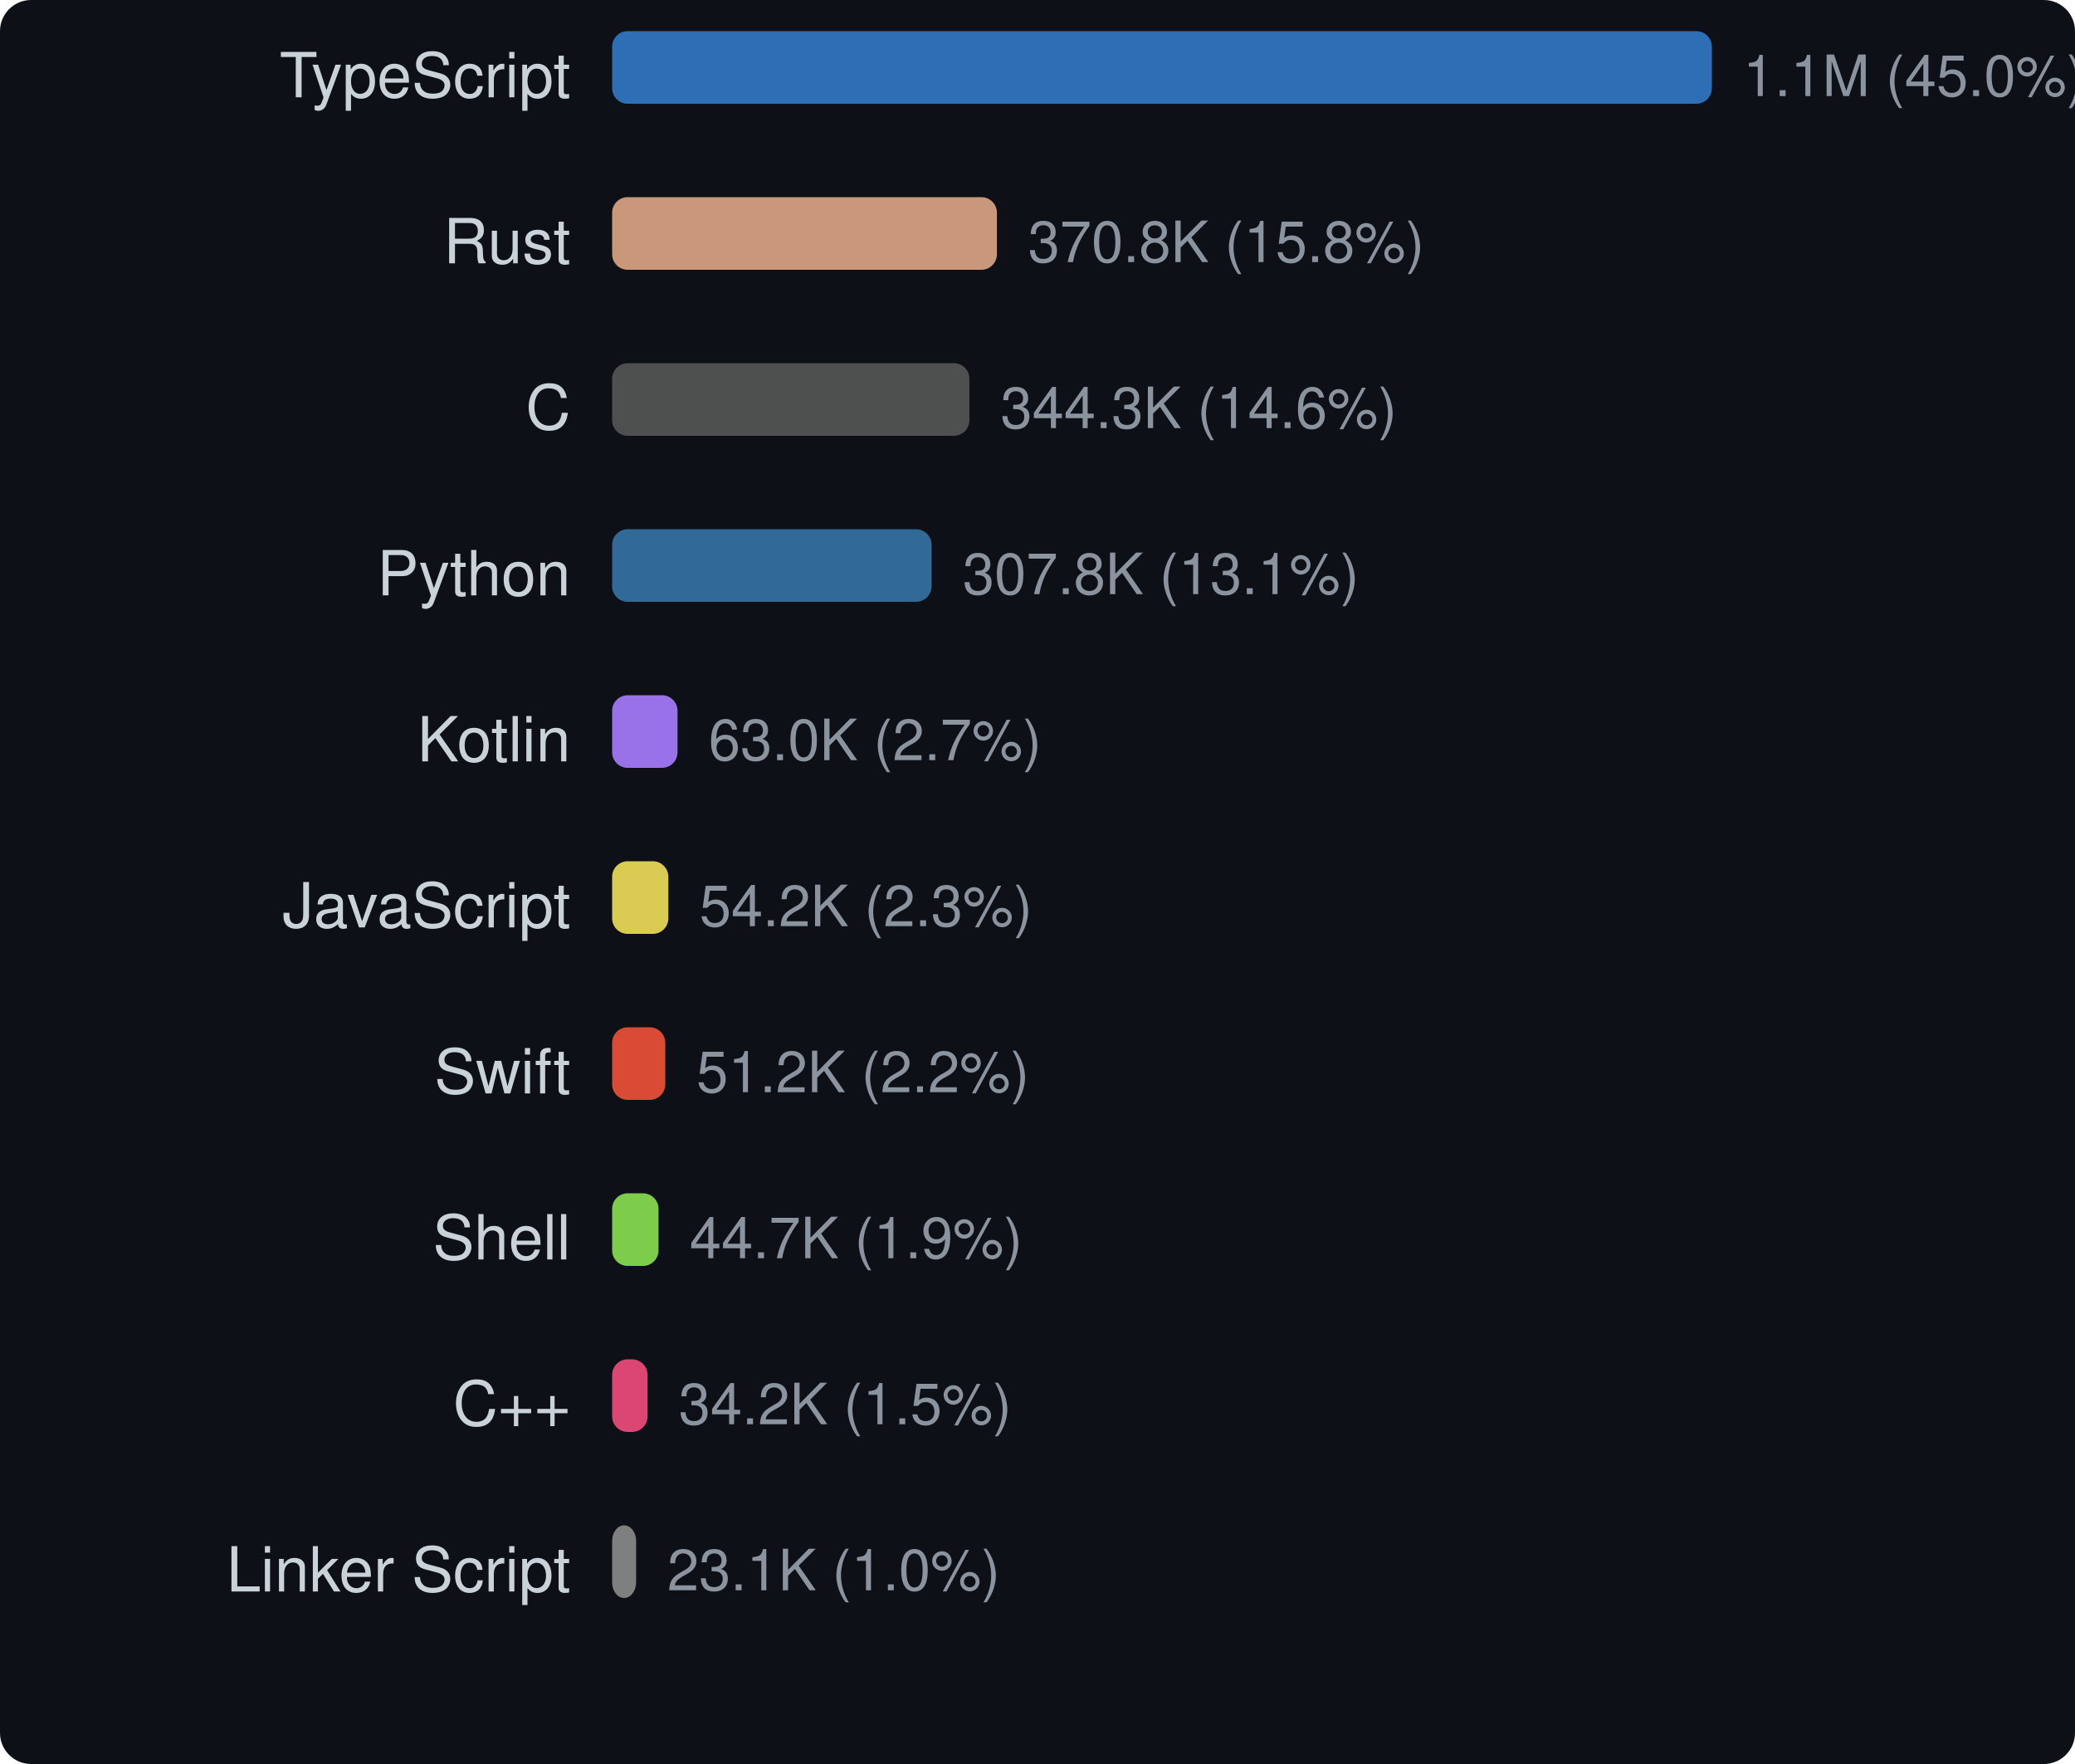
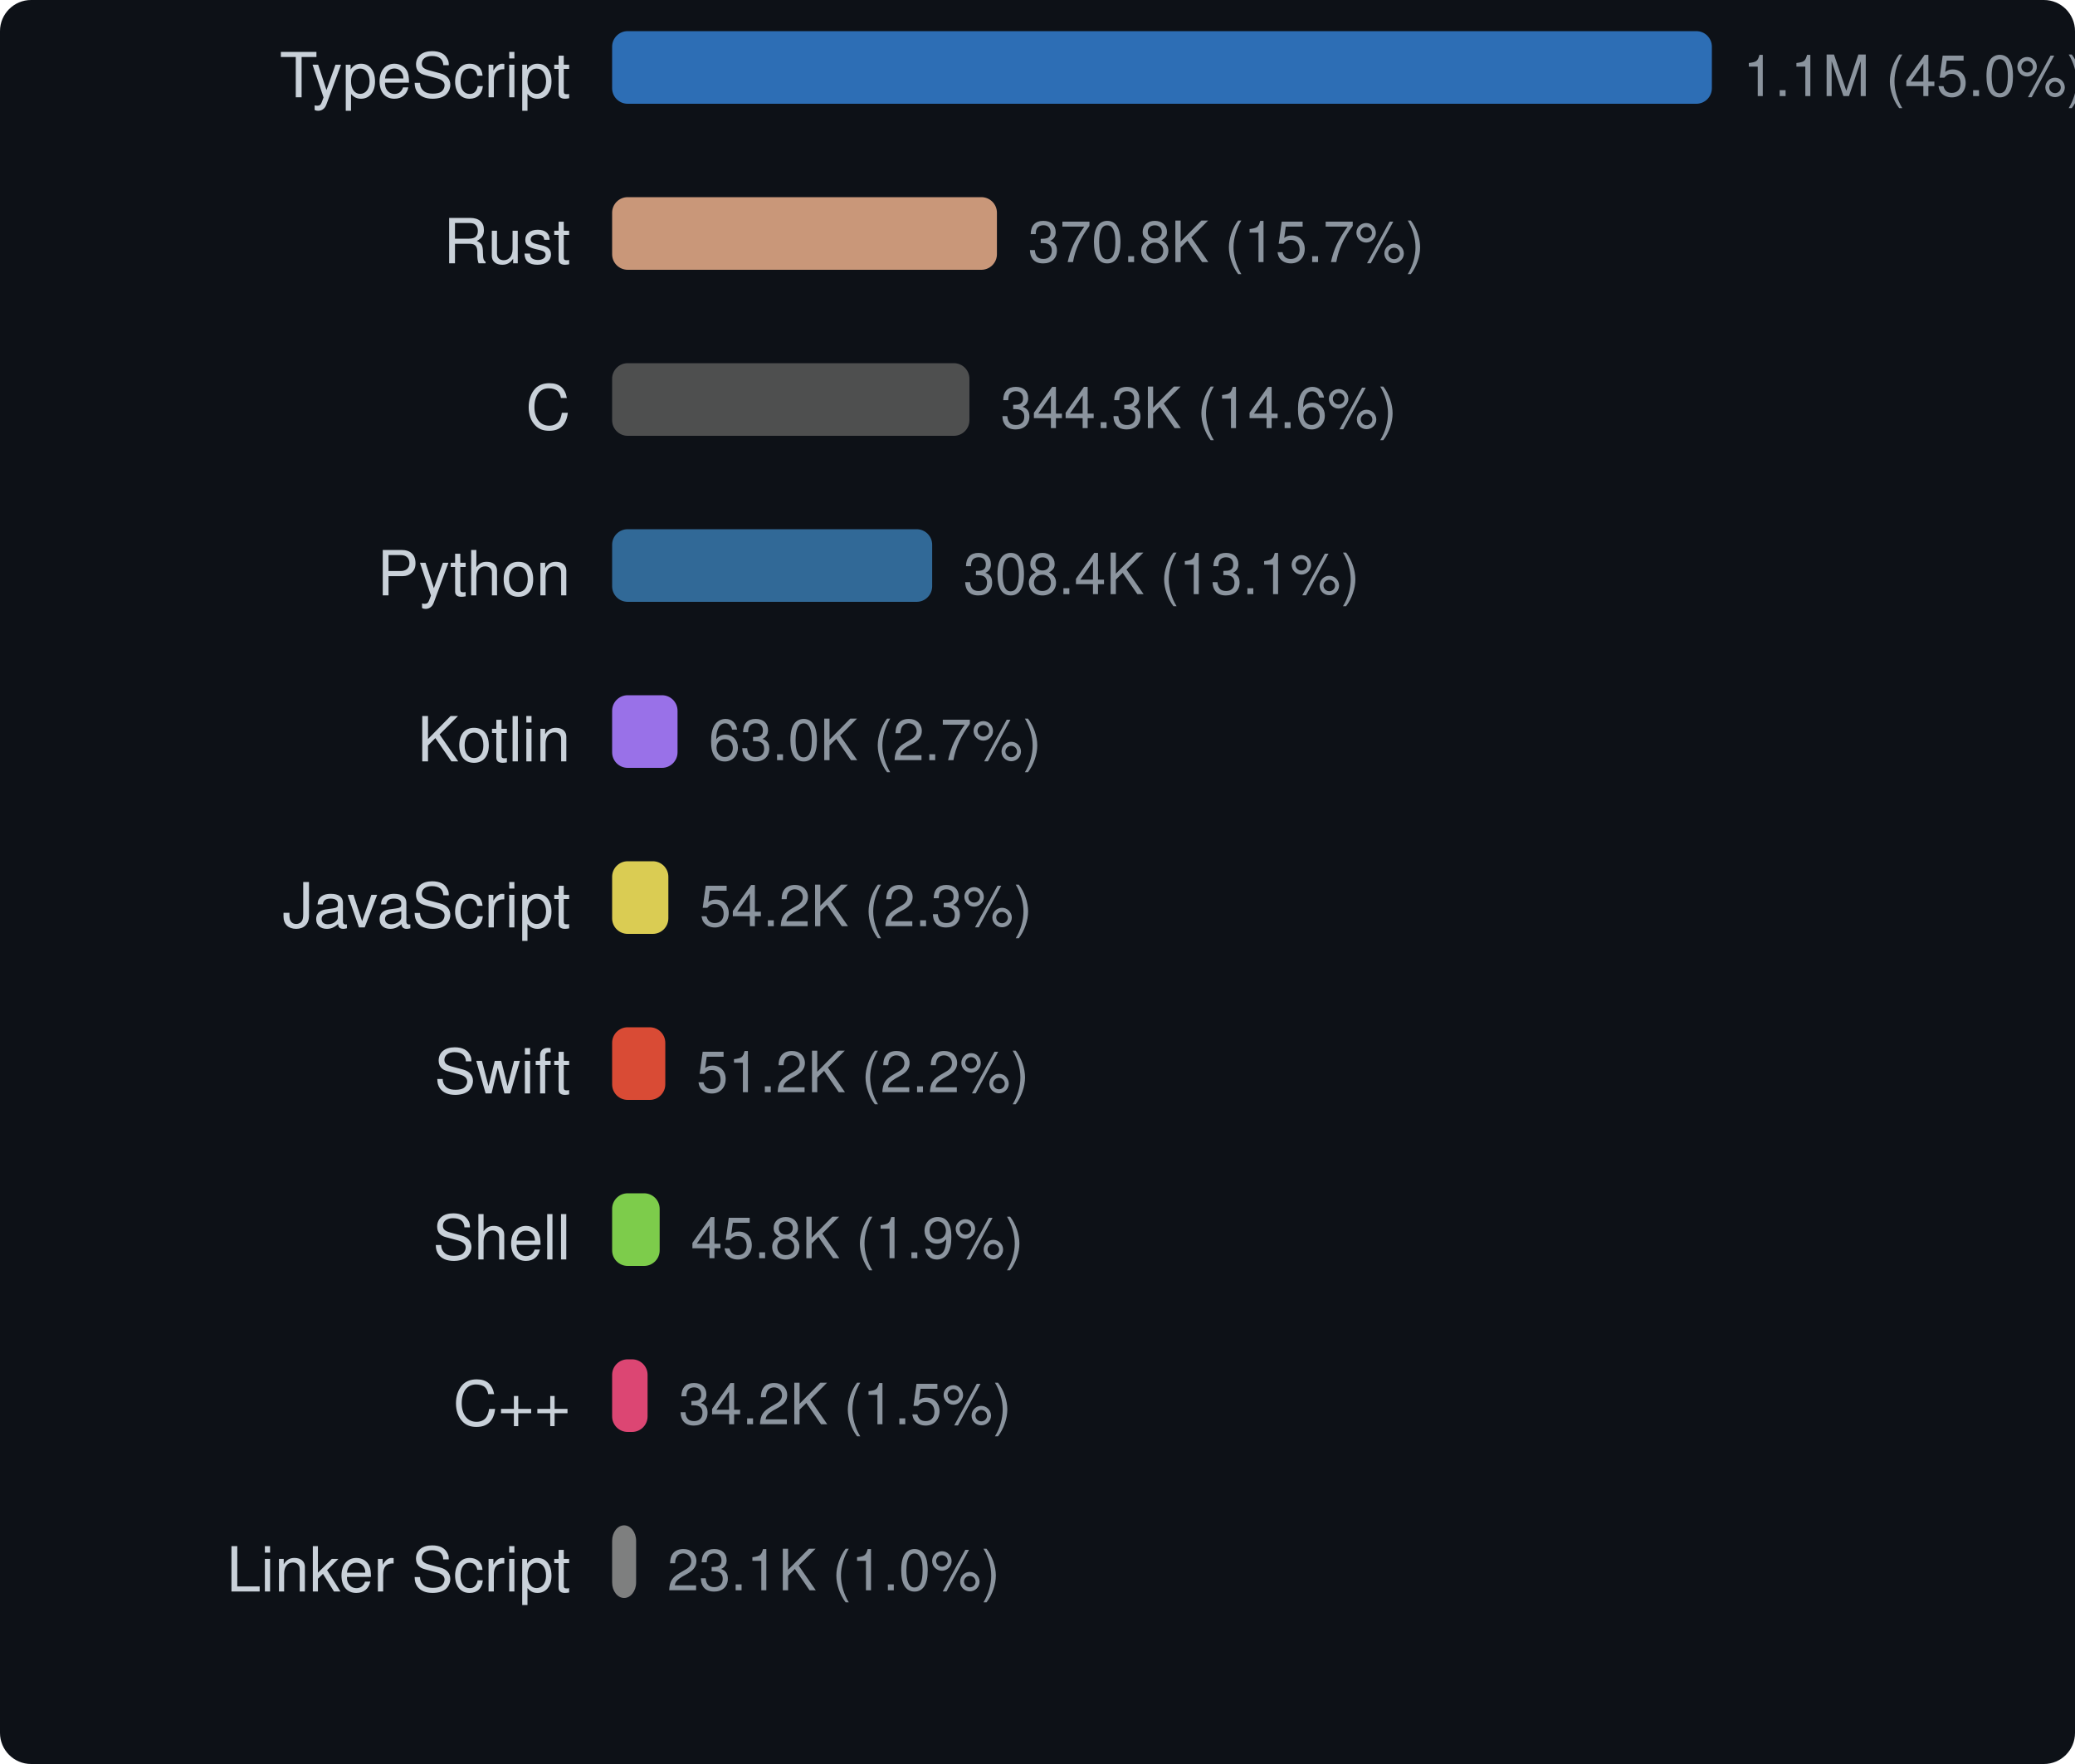
<svg xmlns="http://www.w3.org/2000/svg" width="400" height="340" viewBox="0 0 400 340">
  <style>text { dominant-baseline: central; }</style>
  <rect width="100%" height="100%" rx="6" fill="#0d1117" />
  <text x="110" y="16" text-anchor="end" fill="#c9d1d9" font-size="12" font-family="Segoe UI,Helvetica,Arial,sans-serif">TypeScript</text>
  <rect x="118" y="6" width="212" height="14" rx="3" fill="#3178c6" opacity="0.9" />
  <text x="336" y="16" fill="#8b949e" font-size="11" font-family="Segoe UI,Helvetica,Arial,sans-serif">1.1M (45.0%)</text>
  <text x="110" y="48" text-anchor="end" fill="#c9d1d9" font-size="12" font-family="Segoe UI,Helvetica,Arial,sans-serif">Rust</text>
  <rect x="118" y="38" width="74.178" height="14" rx="3" fill="#dea584" opacity="0.9" />
-   <text x="198.178" y="48" fill="#8b949e" font-size="11" font-family="Segoe UI,Helvetica,Arial,sans-serif">370.8K (15.8%)</text>
+   <text x="198.178" y="48" fill="#8b949e" font-size="11" font-family="Segoe UI,Helvetica,Arial,sans-serif">370.8K (15.7%)</text>
  <text x="110" y="80" text-anchor="end" fill="#c9d1d9" font-size="12" font-family="Segoe UI,Helvetica,Arial,sans-serif">C</text>
  <rect x="118" y="70" width="68.876" height="14" rx="3" fill="#555555" opacity="0.9" />
  <text x="192.876" y="80" fill="#8b949e" font-size="11" font-family="Segoe UI,Helvetica,Arial,sans-serif">344.3K (14.6%)</text>
  <text x="110" y="112" text-anchor="end" fill="#c9d1d9" font-size="12" font-family="Segoe UI,Helvetica,Arial,sans-serif">Python</text>
-   <rect x="118" y="102" width="61.582" height="14" rx="3" fill="#3572a5" opacity="0.9" />
-   <text x="185.582" y="112" fill="#8b949e" font-size="11" font-family="Segoe UI,Helvetica,Arial,sans-serif">307.8K (13.1%)</text>
+   <rect x="118" y="102" width="61.697" height="14" rx="3" fill="#3572a5" opacity="0.9" />
+   <text x="185.697" y="112" fill="#8b949e" font-size="11" font-family="Segoe UI,Helvetica,Arial,sans-serif">308.4K (13.1%)</text>
  <text x="110" y="144" text-anchor="end" fill="#c9d1d9" font-size="12" font-family="Segoe UI,Helvetica,Arial,sans-serif">Kotlin</text>
  <rect x="118" y="134" width="12.61" height="14" rx="3" fill="#a97bff" opacity="0.9" />
  <text x="136.61" y="144" fill="#8b949e" font-size="11" font-family="Segoe UI,Helvetica,Arial,sans-serif">63.0K (2.7%)</text>
  <text x="110" y="176" text-anchor="end" fill="#c9d1d9" font-size="12" font-family="Segoe UI,Helvetica,Arial,sans-serif">JavaScript</text>
  <rect x="118" y="166" width="10.84" height="14" rx="3" fill="#f1e05a" opacity="0.9" />
  <text x="134.84" y="176" fill="#8b949e" font-size="11" font-family="Segoe UI,Helvetica,Arial,sans-serif">54.2K (2.3%)</text>
  <text x="110" y="208" text-anchor="end" fill="#c9d1d9" font-size="12" font-family="Segoe UI,Helvetica,Arial,sans-serif">Swift</text>
  <rect x="118" y="198" width="10.249" height="14" rx="3" fill="#f05138" opacity="0.9" />
  <text x="134.249" y="208" fill="#8b949e" font-size="11" font-family="Segoe UI,Helvetica,Arial,sans-serif">51.2K (2.2%)</text>
  <text x="110" y="240" text-anchor="end" fill="#c9d1d9" font-size="12" font-family="Segoe UI,Helvetica,Arial,sans-serif">Shell</text>
-   <rect x="118" y="230" width="8.947" height="14" rx="3" fill="#89e051" opacity="0.9" />
-   <text x="132.947" y="240" fill="#8b949e" font-size="11" font-family="Segoe UI,Helvetica,Arial,sans-serif">44.7K (1.9%)</text>
+   <rect x="118" y="230" width="9.164" height="14" rx="3" fill="#89e051" opacity="0.9" />
+   <text x="133.164" y="240" fill="#8b949e" font-size="11" font-family="Segoe UI,Helvetica,Arial,sans-serif">45.8K (1.9%)</text>
  <text x="110" y="272" text-anchor="end" fill="#c9d1d9" font-size="12" font-family="Segoe UI,Helvetica,Arial,sans-serif">C++</text>
  <rect x="118" y="262" width="6.836" height="14" rx="3" fill="#f34b7d" opacity="0.9" />
  <text x="130.836" y="272" fill="#8b949e" font-size="11" font-family="Segoe UI,Helvetica,Arial,sans-serif">34.2K (1.5%)</text>
  <text x="110" y="304" text-anchor="end" fill="#c9d1d9" font-size="12" font-family="Segoe UI,Helvetica,Arial,sans-serif">Linker Script</text>
  <rect x="118" y="294" width="4.624" height="14" rx="3" fill="#8b8b8b" opacity="0.9" />
  <text x="128.624" y="304" fill="#8b949e" font-size="11" font-family="Segoe UI,Helvetica,Arial,sans-serif">23.1K (1.0%)</text>
</svg>
